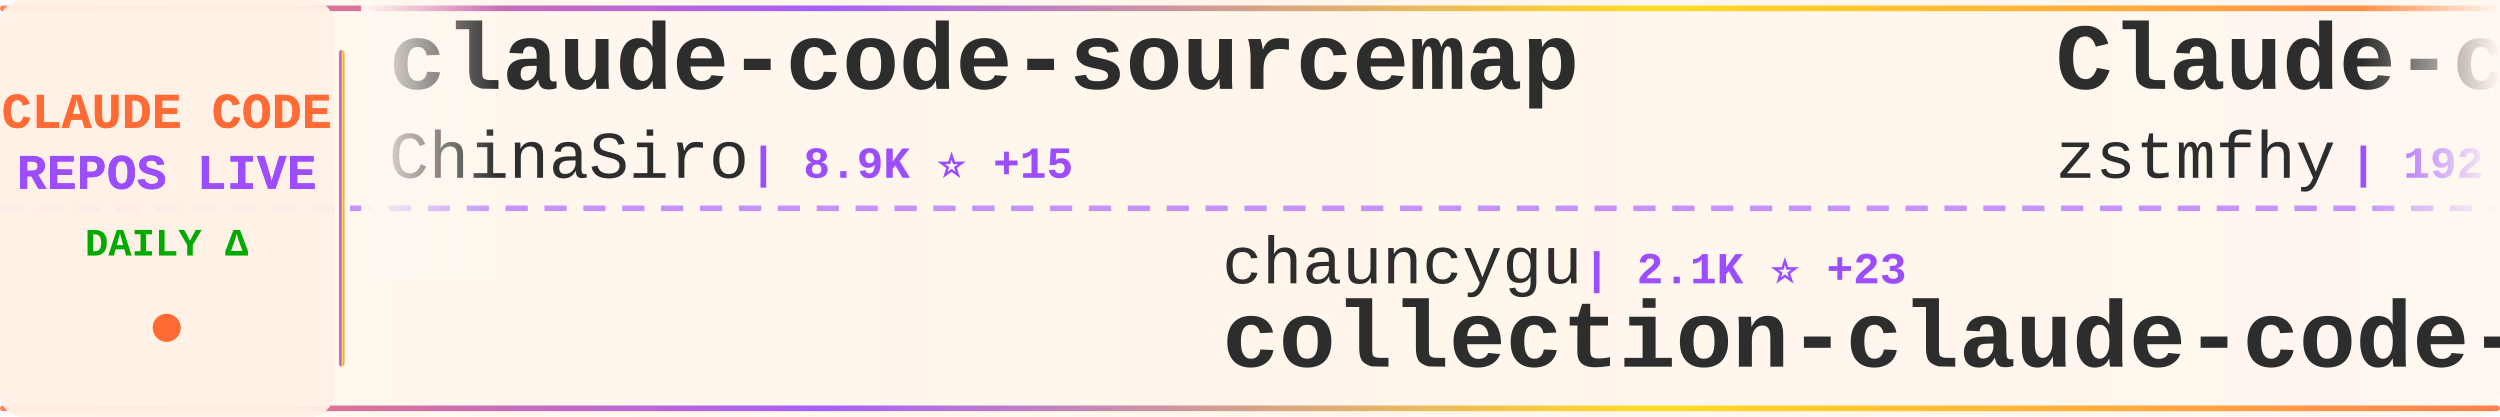
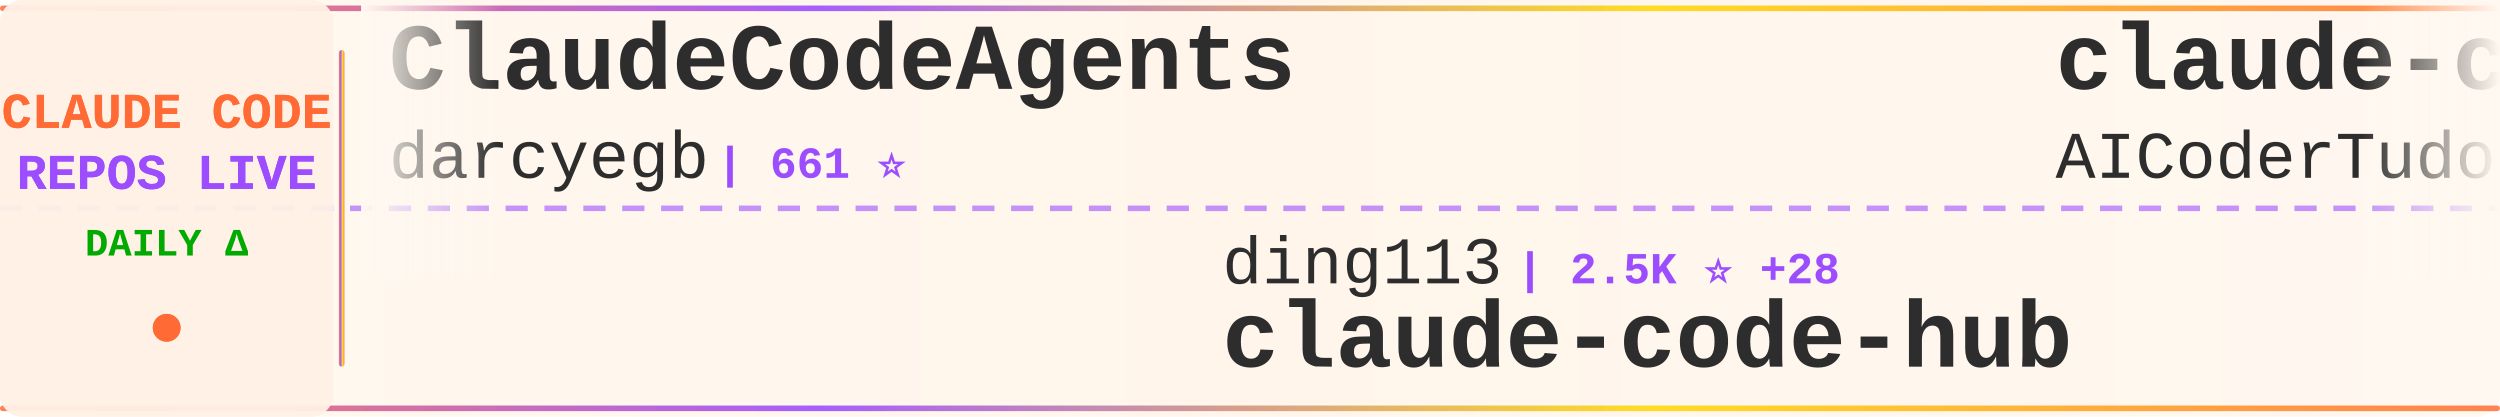
<svg xmlns="http://www.w3.org/2000/svg" width="900" height="150">
  <defs>
    <linearGradient id="tickerBg" x1="0%" y1="0%" x2="100%" y2="0%">
      <stop offset="0%" style="stop-color:#fff8f0;stop-opacity:0.98" />
      <stop offset="50%" style="stop-color:#fff5eb;stop-opacity:1" />
      <stop offset="100%" style="stop-color:#fff8f0;stop-opacity:0.98" />
    </linearGradient>
    <linearGradient id="borderGrad" x1="0%" y1="0%" x2="100%" y2="0%">
      <stop offset="0%" style="stop-color:#FF6B35;stop-opacity:0.85">
        <animate attributeName="stop-opacity" values="0.85;1;0.85" dur="2s" repeatCount="indefinite" />
      </stop>
      <stop offset="33%" style="stop-color:#9C4EFF;stop-opacity:0.9">
        <animate attributeName="stop-opacity" values="0.9;1;0.9" dur="2.2s" repeatCount="indefinite" />
      </stop>
      <stop offset="66%" style="stop-color:#FFD700;stop-opacity:0.85">
        <animate attributeName="stop-opacity" values="0.85;1;0.85" dur="1.8s" repeatCount="indefinite" />
      </stop>
      <stop offset="100%" style="stop-color:#FF6B35;stop-opacity:0.85">
        <animate attributeName="stop-opacity" values="0.85;1;0.85" dur="2s" repeatCount="indefinite" />
      </stop>
    </linearGradient>
    <filter id="textGlow">
      <feGaussianBlur stdDeviation="0.15" result="coloredBlur" />
      <feMerge>
        <feMergeNode in="coloredBlur" />
        <feMergeNode in="SourceGraphic" />
      </feMerge>
    </filter>
    <filter id="metricGlow">
      <feGaussianBlur stdDeviation="0.2" result="coloredBlur" />
      <feMerge>
        <feMergeNode in="coloredBlur" />
        <feMergeNode in="SourceGraphic" />
      </feMerge>
    </filter>
    <linearGradient id="leftFade" x1="0%" y1="0%" x2="100%" y2="0%">
      <stop offset="0%" style="stop-color:#fff8f0;stop-opacity:1" />
      <stop offset="100%" style="stop-color:#fff8f0;stop-opacity:0" />
    </linearGradient>
    <linearGradient id="rightFade" x1="0%" y1="0%" x2="100%" y2="0%">
      <stop offset="0%" style="stop-color:#fff8f0;stop-opacity:0" />
      <stop offset="100%" style="stop-color:#fff8f0;stop-opacity:1" />
    </linearGradient>
  </defs>
  <rect width="900" height="150" fill="url(#tickerBg)" rx="8" />
  <rect x="0" y="2" width="900" height="2" fill="url(#borderGrad)" rx="1" />
  <rect x="0" y="146" width="900" height="2" fill="url(#borderGrad)" rx="1" />
  <line x1="0" y1="75" x2="900" y2="75" stroke="#9C4EFF" stroke-width="2" stroke-dasharray="8 6" opacity="0.6" />
  <rect x="0" y="0" width="120" height="150" fill="#fff0e6" opacity="0.95" rx="8" />
  <text x="60" y="46" font-family="'Courier New', monospace" font-size="18" font-weight="bold" fill="#FF6B35" text-anchor="middle" filter="url(#textGlow)">
    CLAUDE CODE
  </text>
  <text x="60" y="68" font-family="'Courier New', monospace" font-size="18" font-weight="bold" fill="#9C4EFF" text-anchor="middle" filter="url(#textGlow)">
    REPOS LIVE
  </text>
  <text x="60" y="92" font-family="'Courier New', monospace" font-size="14" font-weight="bold" fill="#00aa00" text-anchor="middle">
    DAILY Δ
  </text>
  <circle cx="60" cy="118" r="5" fill="#FF6B35" filter="url(#metricGlow)">
    <animate attributeName="r" values="4;6;4" dur="1.5s" repeatCount="indefinite" />
    <animate attributeName="opacity" values="0.6;1;0.6" dur="1.5s" repeatCount="indefinite" />
  </circle>
  <rect x="122" y="18" width="2" height="114" fill="url(#borderGrad)" rx="1" />
  <clipPath id="tickerClip">
    <rect x="130" y="0" width="770" height="150" />
  </clipPath>
  <g clip-path="url(#tickerClip)">
    <g id="tickerItems">
      <animateTransform attributeName="transform" attributeType="XML" type="translate" from="0 0" to="-3000 0" dur="54s" repeatCount="indefinite" />
      <g transform="translate(0, 0)">
-         <text x="140" y="32" font-family="'Courier New', monospace" font-size="34" font-weight="bold" fill="#2d2d2d">claude-code-sourcemap</text>
-         <text x="140" y="64" font-family="'Courier New', monospace" font-size="24" font-weight="normal" fill="#2d2d2d" opacity="1.0">ChinaSiro</text>
-         <text x="270" y="64" font-family="'Courier New', monospace" font-size="16" font-weight="bold" fill="#9C4EFF"> | 8.9K ⭐ +15</text>
+         <text x="140" y="32" font-family="'Courier New', monospace" font-size="34" font-weight="bold" fill="#2d2d2d">ClaudeCodeAgents</text>
+         <text x="140" y="64" font-family="'Courier New', monospace" font-size="24" font-weight="normal" fill="#2d2d2d" opacity="1.0">darcyegb</text>
+         <text x="258" y="64" font-family="'Courier New', monospace" font-size="16" font-weight="bold" fill="#9C4EFF"> | 661 ⭐</text>
      </g>
      <g transform="translate(300, 0)">
-         <text x="140" y="102" font-family="'Courier New', monospace" font-size="24" font-weight="normal" fill="#2d2d2d" opacity="1.0">chauncygu</text>
-         <text x="270" y="102" font-family="'Courier New', monospace" font-size="16" font-weight="bold" fill="#9C4EFF"> | 2.1K ⭐ +23</text>
-         <text x="140" y="132" font-family="'Courier New', monospace" font-size="34" font-weight="bold" fill="#2d2d2d">collection-claude-code-s...</text>
+         <text x="140" y="102" font-family="'Courier New', monospace" font-size="24" font-weight="normal" fill="#2d2d2d" opacity="1.0">ding113</text>
+         <text x="246" y="102" font-family="'Courier New', monospace" font-size="16" font-weight="bold" fill="#9C4EFF"> | 2.5K ⭐ +28</text>
+         <text x="140" y="132" font-family="'Courier New', monospace" font-size="34" font-weight="bold" fill="#2d2d2d">claude-code-hub</text>
      </g>
      <g transform="translate(600, 0)">
-         <text x="140" y="32" font-family="'Courier New', monospace" font-size="34" font-weight="bold" fill="#2d2d2d">Claude-code</text>
-         <text x="140" y="64" font-family="'Courier New', monospace" font-size="24" font-weight="normal" fill="#2d2d2d" opacity="1.0">zstmfhy</text>
-         <text x="246" y="64" font-family="'Courier New', monospace" font-size="16" font-weight="bold" fill="#9C4EFF"> | 192 ⭐</text>
+         <text x="140" y="32" font-family="'Courier New', monospace" font-size="34" font-weight="bold" fill="#2d2d2d">claude-code-tudou</text>
+         <text x="140" y="64" font-family="'Courier New', monospace" font-size="24" font-weight="normal" fill="#2d2d2d" opacity="1.0">AICoderTudou</text>
+         <text x="306" y="64" font-family="'Courier New', monospace" font-size="16" font-weight="bold" fill="#9C4EFF"> | 483 ⭐ +3</text>
      </g>
      <g transform="translate(900, 0)">
-         <text x="140" y="102" font-family="'Courier New', monospace" font-size="24" font-weight="normal" fill="#2d2d2d" opacity="1.0">RishabhK103</text>
-         <text x="294" y="102" font-family="'Courier New', monospace" font-size="16" font-weight="bold" fill="#9C4EFF"> | 58 ⭐ +1</text>
+         <text x="140" y="102" font-family="'Courier New', monospace" font-size="24" font-weight="normal" fill="#2d2d2d" opacity="1.0">tanbiralam</text>
+         <text x="282" y="102" font-family="'Courier New', monospace" font-size="16" font-weight="bold" fill="#9C4EFF"> | 1.5K ⭐ +21</text>
        <text x="140" y="132" font-family="'Courier New', monospace" font-size="34" font-weight="bold" fill="#2d2d2d">claude-code</text>
      </g>
      <g transform="translate(1200, 0)">
-         <text x="140" y="32" font-family="'Courier New', monospace" font-size="34" font-weight="bold" fill="#2d2d2d">how-claude-code-works</text>
-         <text x="140" y="64" font-family="'Courier New', monospace" font-size="24" font-weight="normal" fill="#2d2d2d" opacity="1.0">Windy3f3f3f3f</text>
-         <text x="318" y="64" font-family="'Courier New', monospace" font-size="16" font-weight="bold" fill="#9C4EFF"> | 1.9K ⭐ +20</text>
+         <text x="140" y="32" font-family="'Courier New', monospace" font-size="34" font-weight="bold" fill="#2d2d2d">claude-code-settings</text>
+         <text x="140" y="64" font-family="'Courier New', monospace" font-size="24" font-weight="normal" fill="#2d2d2d" opacity="1.0">feiskyer</text>
+         <text x="258" y="64" font-family="'Courier New', monospace" font-size="16" font-weight="bold" fill="#9C4EFF"> | 1.4K ⭐ +5</text>
      </g>
      <g transform="translate(1500, 0)">
-         <text x="140" y="102" font-family="'Courier New', monospace" font-size="24" font-weight="normal" fill="#2d2d2d" opacity="1.0">carlvellotti</text>
-         <text x="306" y="102" font-family="'Courier New', monospace" font-size="16" font-weight="bold" fill="#9C4EFF"> | 1.9K ⭐ +9</text>
-         <text x="140" y="132" font-family="'Courier New', monospace" font-size="34" font-weight="bold" fill="#2d2d2d">claude-code-pm-course</text>
+         <text x="140" y="102" font-family="'Courier New', monospace" font-size="24" font-weight="normal" fill="#2d2d2d" opacity="1.0">VoltAgent</text>
+         <text x="270" y="102" font-family="'Courier New', monospace" font-size="16" font-weight="bold" fill="#9C4EFF"> | 17.5K ⭐ +98</text>
+         <text x="140" y="132" font-family="'Courier New', monospace" font-size="34" font-weight="bold" fill="#2d2d2d">awesome-claude-code-suba...</text>
      </g>
      <g transform="translate(1800, 0)">
-         <text x="140" y="32" font-family="'Courier New', monospace" font-size="34" font-weight="bold" fill="#2d2d2d">claude-code-base-action</text>
-         <text x="140" y="64" font-family="'Courier New', monospace" font-size="24" font-weight="normal" fill="#2d2d2d" opacity="1.0">anthropics</text>
-         <text x="282" y="64" font-family="'Courier New', monospace" font-size="16" font-weight="bold" fill="#9C4EFF"> | 796 ⭐ +1</text>
+         <text x="140" y="32" font-family="'Courier New', monospace" font-size="34" font-weight="bold" fill="#2d2d2d">happy</text>
+         <text x="140" y="64" font-family="'Courier New', monospace" font-size="24" font-weight="normal" fill="#2d2d2d" opacity="1.0">slopus</text>
+         <text x="234" y="64" font-family="'Courier New', monospace" font-size="16" font-weight="bold" fill="#9C4EFF"> | 18.5K ⭐ +153</text>
      </g>
      <g transform="translate(2100, 0)">
-         <text x="140" y="102" font-family="'Courier New', monospace" font-size="24" font-weight="normal" fill="#2d2d2d" opacity="1.0">OneRedOak</text>
-         <text x="270" y="102" font-family="'Courier New', monospace" font-size="16" font-weight="bold" fill="#9C4EFF"> | 3.8K ⭐ +3</text>
-         <text x="140" y="132" font-family="'Courier New', monospace" font-size="34" font-weight="bold" fill="#2d2d2d">claude-code-workflows</text>
+         <text x="140" y="102" font-family="'Courier New', monospace" font-size="24" font-weight="normal" fill="#2d2d2d" opacity="1.0">xorespesp</text>
+         <text x="270" y="102" font-family="'Courier New', monospace" font-size="16" font-weight="bold" fill="#9C4EFF"> | 215 ⭐ +1</text>
+         <text x="140" y="132" font-family="'Courier New', monospace" font-size="34" font-weight="bold" fill="#2d2d2d">claude-code</text>
      </g>
      <g transform="translate(2400, 0)">
-         <text x="140" y="32" font-family="'Courier New', monospace" font-size="34" font-weight="bold" fill="#2d2d2d">claude-code-sourcemap</text>
-         <text x="140" y="64" font-family="'Courier New', monospace" font-size="24" font-weight="normal" fill="#2d2d2d" opacity="1.0">Hyper66666</text>
-         <text x="282" y="64" font-family="'Courier New', monospace" font-size="16" font-weight="bold" fill="#9C4EFF"> | 206 ⭐</text>
+         <text x="140" y="32" font-family="'Courier New', monospace" font-size="34" font-weight="bold" fill="#2d2d2d">free-claude-code</text>
+         <text x="140" y="64" font-family="'Courier New', monospace" font-size="24" font-weight="normal" fill="#2d2d2d" opacity="1.0">Alishahryar1</text>
+         <text x="306" y="64" font-family="'Courier New', monospace" font-size="16" font-weight="bold" fill="#9C4EFF"> | 1.9K ⭐ +32</text>
      </g>
      <g transform="translate(2700, 0)">
-         <text x="140" y="102" font-family="'Courier New', monospace" font-size="24" font-weight="normal" fill="#2d2d2d" opacity="1.0">snarktank</text>
-         <text x="270" y="102" font-family="'Courier New', monospace" font-size="16" font-weight="bold" fill="#9C4EFF"> | 17.0K ⭐ +109</text>
-         <text x="140" y="132" font-family="'Courier New', monospace" font-size="34" font-weight="bold" fill="#2d2d2d">ralph</text>
+         <text x="140" y="102" font-family="'Courier New', monospace" font-size="24" font-weight="normal" fill="#2d2d2d" opacity="1.0">freestylefly</text>
+         <text x="306" y="102" font-family="'Courier New', monospace" font-size="16" font-weight="bold" fill="#9C4EFF"> | 121 ⭐ +1</text>
+         <text x="140" y="132" font-family="'Courier New', monospace" font-size="34" font-weight="bold" fill="#2d2d2d">claude-code</text>
      </g>
      <g transform="translate(3000, 0)">
-         <text x="140" y="32" font-family="'Courier New', monospace" font-size="34" font-weight="bold" fill="#2d2d2d">claude-code-sourcemap</text>
-         <text x="140" y="64" font-family="'Courier New', monospace" font-size="24" font-weight="normal" fill="#2d2d2d" opacity="1.0">ChinaSiro</text>
-         <text x="270" y="64" font-family="'Courier New', monospace" font-size="16" font-weight="bold" fill="#9C4EFF"> | 8.9K ⭐ +15</text>
+         <text x="140" y="32" font-family="'Courier New', monospace" font-size="34" font-weight="bold" fill="#2d2d2d">ClaudeCodeAgents</text>
+         <text x="140" y="64" font-family="'Courier New', monospace" font-size="24" font-weight="normal" fill="#2d2d2d" opacity="1.0">darcyegb</text>
+         <text x="258" y="64" font-family="'Courier New', monospace" font-size="16" font-weight="bold" fill="#9C4EFF"> | 661 ⭐</text>
      </g>
      <g transform="translate(3300, 0)">
-         <text x="140" y="102" font-family="'Courier New', monospace" font-size="24" font-weight="normal" fill="#2d2d2d" opacity="1.0">chauncygu</text>
-         <text x="270" y="102" font-family="'Courier New', monospace" font-size="16" font-weight="bold" fill="#9C4EFF"> | 2.1K ⭐ +23</text>
-         <text x="140" y="132" font-family="'Courier New', monospace" font-size="34" font-weight="bold" fill="#2d2d2d">collection-claude-code-s...</text>
+         <text x="140" y="102" font-family="'Courier New', monospace" font-size="24" font-weight="normal" fill="#2d2d2d" opacity="1.0">ding113</text>
+         <text x="246" y="102" font-family="'Courier New', monospace" font-size="16" font-weight="bold" fill="#9C4EFF"> | 2.5K ⭐ +28</text>
+         <text x="140" y="132" font-family="'Courier New', monospace" font-size="34" font-weight="bold" fill="#2d2d2d">claude-code-hub</text>
      </g>
      <g transform="translate(3600, 0)">
-         <text x="140" y="32" font-family="'Courier New', monospace" font-size="34" font-weight="bold" fill="#2d2d2d">Claude-code</text>
-         <text x="140" y="64" font-family="'Courier New', monospace" font-size="24" font-weight="normal" fill="#2d2d2d" opacity="1.0">zstmfhy</text>
-         <text x="246" y="64" font-family="'Courier New', monospace" font-size="16" font-weight="bold" fill="#9C4EFF"> | 192 ⭐</text>
+         <text x="140" y="32" font-family="'Courier New', monospace" font-size="34" font-weight="bold" fill="#2d2d2d">claude-code-tudou</text>
+         <text x="140" y="64" font-family="'Courier New', monospace" font-size="24" font-weight="normal" fill="#2d2d2d" opacity="1.0">AICoderTudou</text>
+         <text x="306" y="64" font-family="'Courier New', monospace" font-size="16" font-weight="bold" fill="#9C4EFF"> | 483 ⭐ +3</text>
      </g>
      <g transform="translate(3900, 0)">
-         <text x="140" y="102" font-family="'Courier New', monospace" font-size="24" font-weight="normal" fill="#2d2d2d" opacity="1.0">RishabhK103</text>
-         <text x="294" y="102" font-family="'Courier New', monospace" font-size="16" font-weight="bold" fill="#9C4EFF"> | 58 ⭐ +1</text>
+         <text x="140" y="102" font-family="'Courier New', monospace" font-size="24" font-weight="normal" fill="#2d2d2d" opacity="1.0">tanbiralam</text>
+         <text x="282" y="102" font-family="'Courier New', monospace" font-size="16" font-weight="bold" fill="#9C4EFF"> | 1.5K ⭐ +21</text>
        <text x="140" y="132" font-family="'Courier New', monospace" font-size="34" font-weight="bold" fill="#2d2d2d">claude-code</text>
      </g>
    </g>
  </g>
  <rect x="130" y="0" width="50" height="100" fill="url(#leftFade)" />
  <rect x="850" y="0" width="50" height="100" fill="url(#rightFade)" />
</svg>
